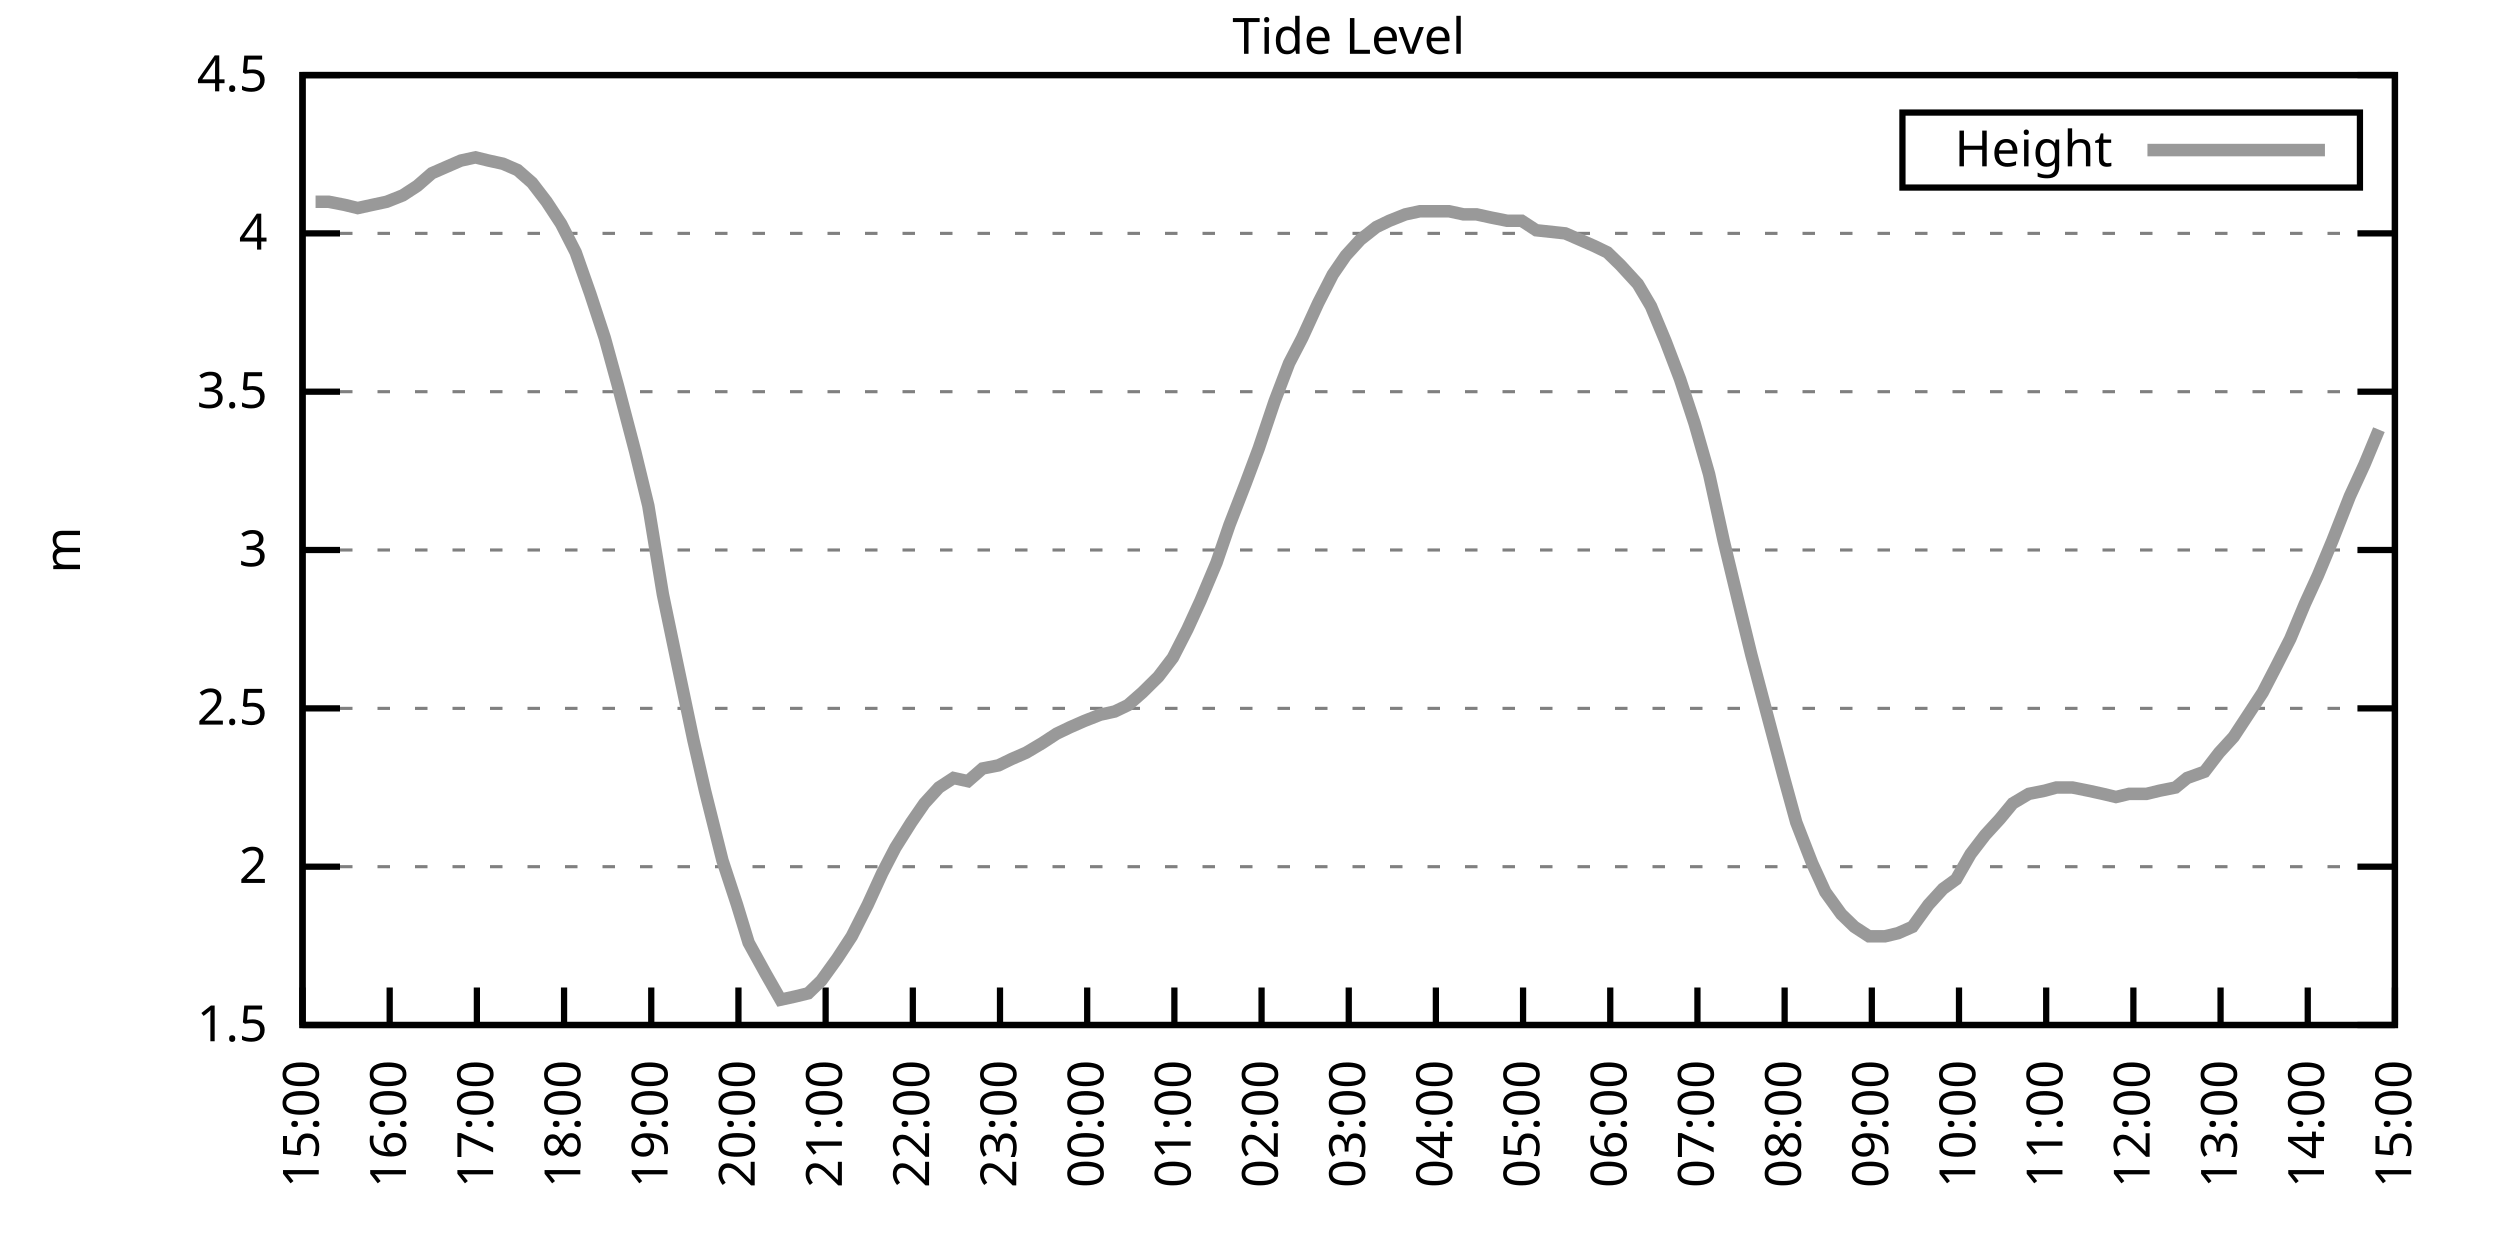
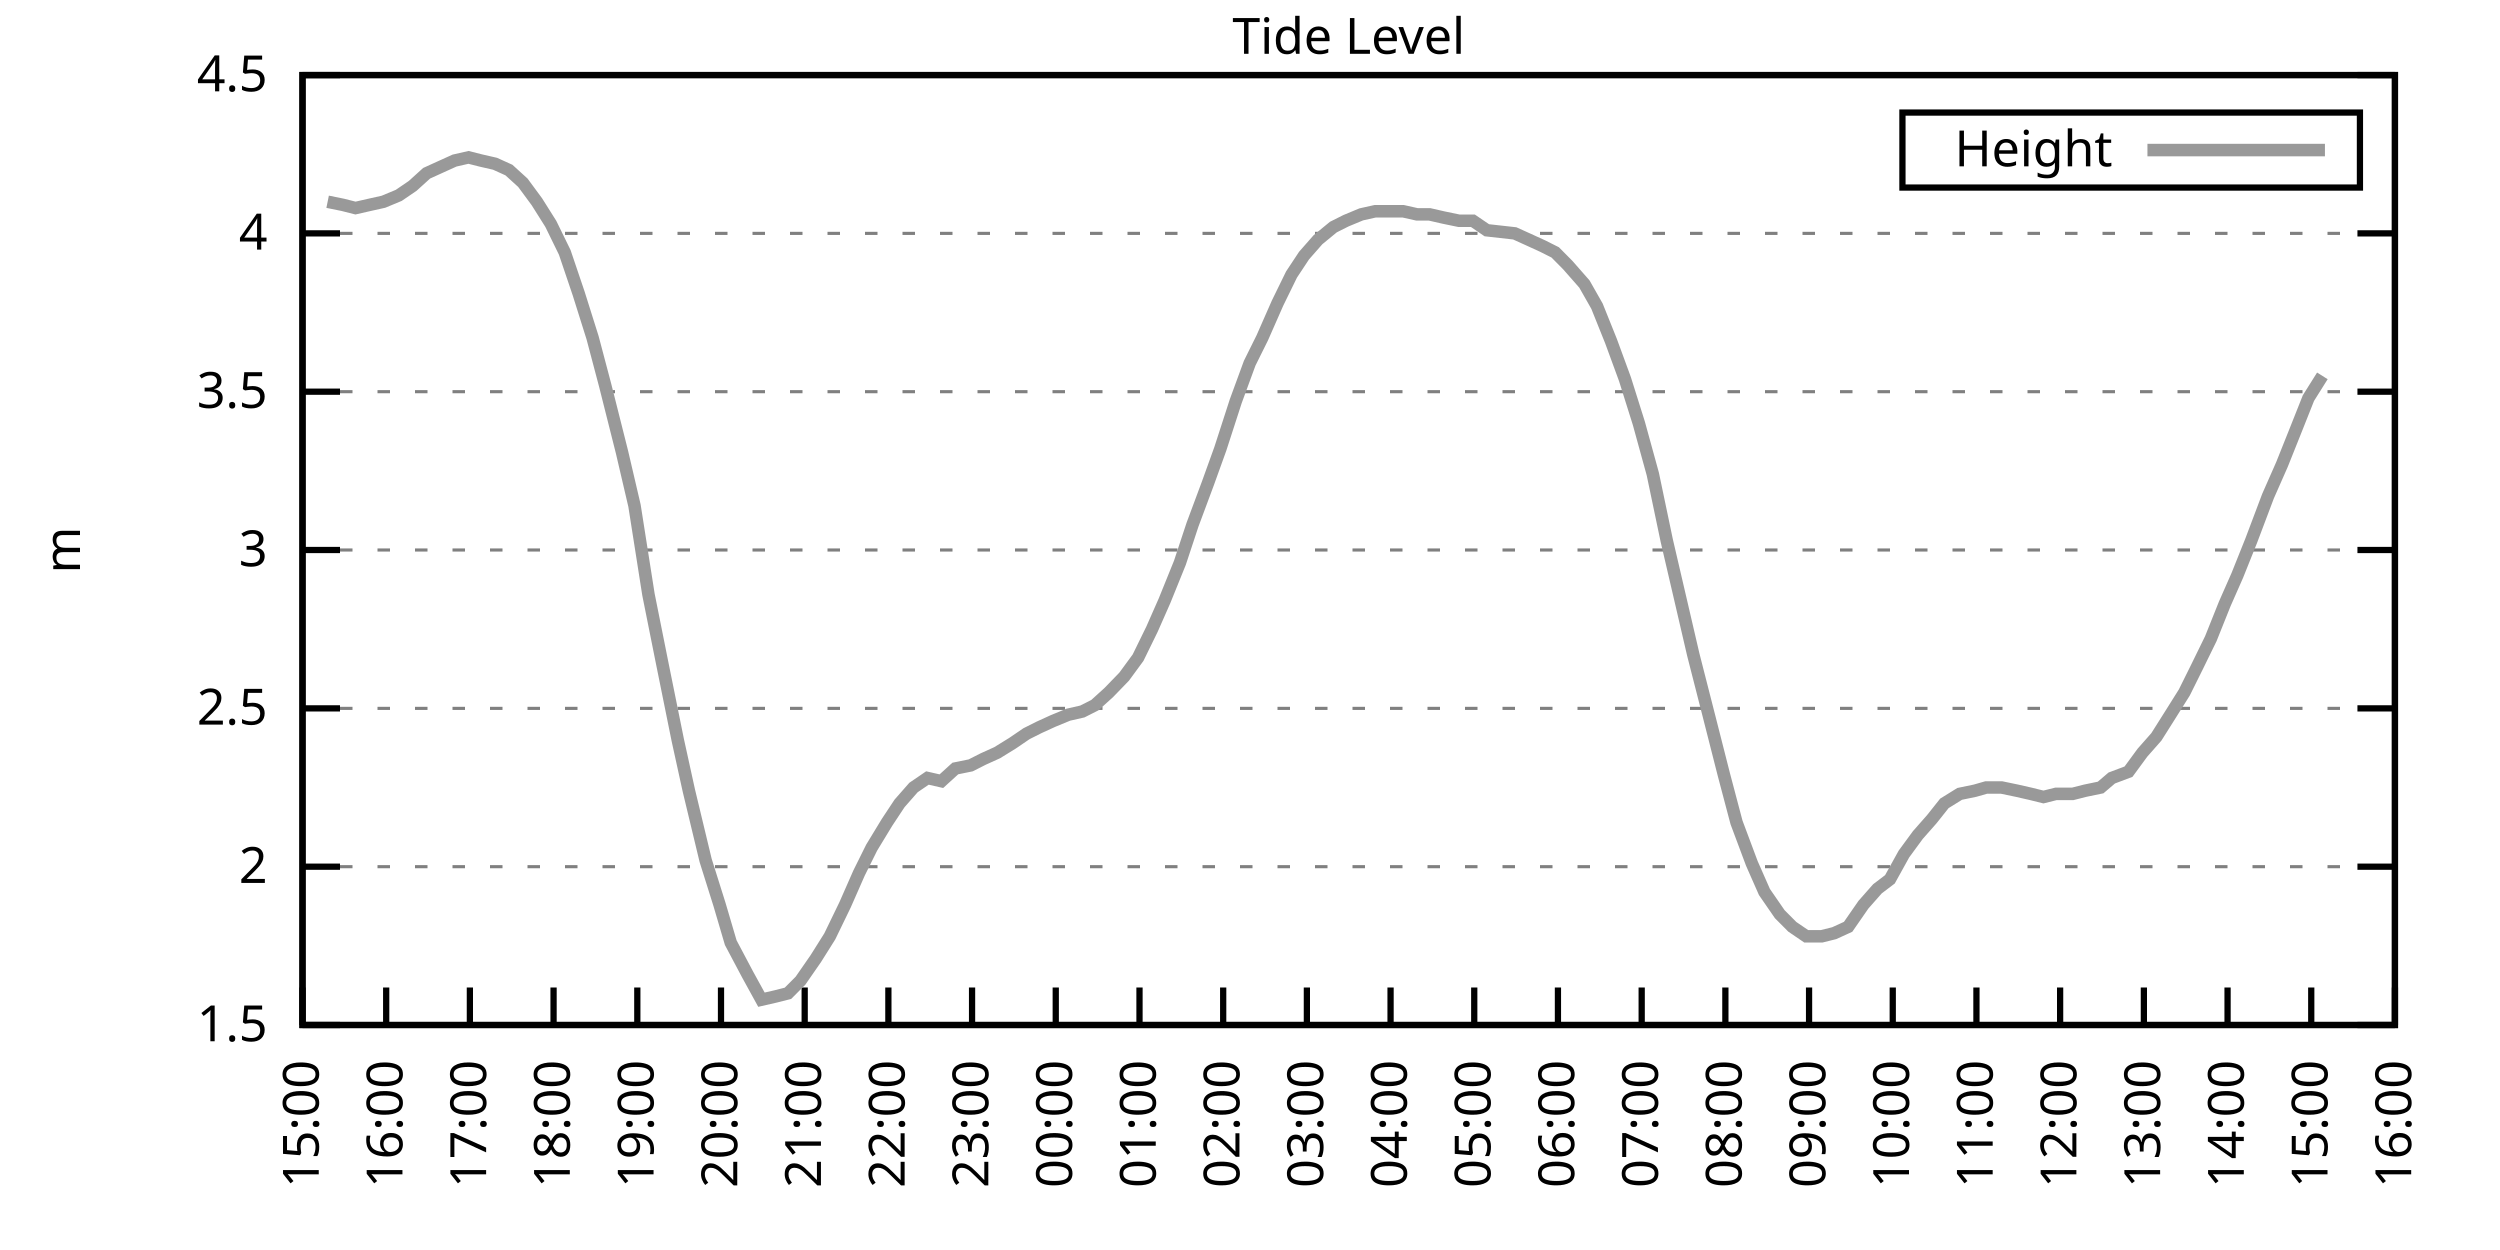
<svg xmlns="http://www.w3.org/2000/svg" xmlns:xlink="http://www.w3.org/1999/xlink" width="400" height="200" viewBox="0 0 400 200">
  <g id="gnuplot_canvas">
    <rect x="0" y="0" width="400" height="200" fill="none" />
    <defs>
      <circle id="gpDot" r="0.5" stroke-width="0.5" stroke="currentColor" />
      <path id="gpPt0" stroke-width="0.333" stroke="currentColor" d="M-1,0 h2 M0,-1 v2" />
      <path id="gpPt1" stroke-width="0.333" stroke="currentColor" d="M-1,-1 L1,1 M1,-1 L-1,1" />
      <path id="gpPt2" stroke-width="0.333" stroke="currentColor" d="M-1,0 L1,0 M0,-1 L0,1 M-1,-1 L1,1 M-1,1 L1,-1" />
      <rect id="gpPt3" stroke-width="0.333" stroke="currentColor" x="-1" y="-1" width="2" height="2" />
      <rect id="gpPt4" stroke-width="0.333" stroke="currentColor" fill="currentColor" x="-1" y="-1" width="2" height="2" />
      <circle id="gpPt5" stroke-width="0.333" stroke="currentColor" cx="0" cy="0" r="1" />
      <use xlink:href="#gpPt5" id="gpPt6" fill="currentColor" stroke="none" />
      <path id="gpPt7" stroke-width="0.333" stroke="currentColor" d="M0,-1.33 L-1.33,0.67 L1.33,0.67 z" />
      <use xlink:href="#gpPt7" id="gpPt8" fill="currentColor" stroke="none" />
      <use xlink:href="#gpPt7" id="gpPt9" stroke="currentColor" transform="rotate(180)" />
      <use xlink:href="#gpPt9" id="gpPt10" fill="currentColor" stroke="none" />
      <use xlink:href="#gpPt3" id="gpPt11" stroke="currentColor" transform="rotate(45)" />
      <use xlink:href="#gpPt11" id="gpPt12" fill="currentColor" stroke="none" />
      <path id="gpPt13" stroke-width="0.333" stroke="currentColor" d="M0,1.330 L1.265,0.411 L0.782,-1.067 L-0.782,-1.076 L-1.265,0.411 z" />
      <use xlink:href="#gpPt13" id="gpPt14" fill="currentColor" stroke="none" />
      <filter id="textbox" filterUnits="objectBoundingBox" x="0" y="0" height="1" width="1">
        <feFlood flood-color="white" flood-opacity="1" result="bgnd" />
        <feComposite in="SourceGraphic" in2="bgnd" operator="atop" />
      </filter>
      <filter id="greybox" filterUnits="objectBoundingBox" x="0" y="0" height="1" width="1">
        <feFlood flood-color="lightgrey" flood-opacity="1" result="grey" />
        <feComposite in="SourceGraphic" in2="grey" operator="atop" />
      </filter>
    </defs>
    <g fill="none" color="white" stroke="currentColor" stroke-width="1.00" stroke-linecap="butt" stroke-linejoin="miter">
</g>
    <g fill="none" color="black" stroke="currentColor" stroke-width="1.00" stroke-linecap="butt" stroke-linejoin="miter">
      <g stroke="none" shape-rendering="crispEdges">
        <polygon fill="rgb(255, 255, 255)" points="48.40,164.00 383.18,164.00 383.18,12.02 48.40,12.02 " />
      </g>
    </g>
    <g fill="none" color="black" stroke="currentColor" stroke-width="1.00" stroke-linecap="butt" stroke-linejoin="miter">
</g>
    <g fill="none" color="black" stroke="black" stroke-width="0.50" stroke-linecap="butt" stroke-linejoin="miter">
</g>
    <g fill="none" color="gray" stroke="currentColor" stroke-width="0.50" stroke-linecap="butt" stroke-linejoin="miter">
      <path stroke="gray" stroke-dasharray="2,4" class="gridline" d="M48.40,164.00 L383.19,164.00  " />
    </g>
    <g fill="none" color="gray" stroke="gray" stroke-width="1.00" stroke-linecap="butt" stroke-linejoin="miter">
</g>
    <g fill="none" color="black" stroke="currentColor" stroke-width="1.00" stroke-linecap="butt" stroke-linejoin="miter">
      <path stroke="black" d="M48.40,164.00 L54.40,164.00 M383.19,164.00 L377.19,164.00  " />
      <g transform="translate(42.80,166.60)" stroke="none" fill="black" font-family="Sans" font-size="8.00" text-anchor="end">
        <text>
          <tspan font-family="Sans"> 1.5</tspan>
        </text>
      </g>
    </g>
    <g fill="none" color="black" stroke="currentColor" stroke-width="1.00" stroke-linecap="butt" stroke-linejoin="miter">
</g>
    <g fill="none" color="black" stroke="black" stroke-width="0.50" stroke-linecap="butt" stroke-linejoin="miter">
</g>
    <g fill="none" color="gray" stroke="currentColor" stroke-width="0.50" stroke-linecap="butt" stroke-linejoin="miter">
      <path stroke="gray" stroke-dasharray="2,4" class="gridline" d="M48.40,138.67 L383.19,138.67  " />
    </g>
    <g fill="none" color="gray" stroke="gray" stroke-width="1.00" stroke-linecap="butt" stroke-linejoin="miter">
</g>
    <g fill="none" color="black" stroke="currentColor" stroke-width="1.00" stroke-linecap="butt" stroke-linejoin="miter">
      <path stroke="black" d="M48.40,138.67 L54.40,138.67 M383.19,138.67 L377.19,138.67  " />
      <g transform="translate(42.80,141.27)" stroke="none" fill="black" font-family="Sans" font-size="8.00" text-anchor="end">
        <text>
          <tspan font-family="Sans"> 2</tspan>
        </text>
      </g>
    </g>
    <g fill="none" color="black" stroke="currentColor" stroke-width="1.00" stroke-linecap="butt" stroke-linejoin="miter">
</g>
    <g fill="none" color="black" stroke="black" stroke-width="0.50" stroke-linecap="butt" stroke-linejoin="miter">
</g>
    <g fill="none" color="gray" stroke="currentColor" stroke-width="0.50" stroke-linecap="butt" stroke-linejoin="miter">
      <path stroke="gray" stroke-dasharray="2,4" class="gridline" d="M48.40,113.34 L383.19,113.34  " />
    </g>
    <g fill="none" color="gray" stroke="gray" stroke-width="1.00" stroke-linecap="butt" stroke-linejoin="miter">
</g>
    <g fill="none" color="black" stroke="currentColor" stroke-width="1.00" stroke-linecap="butt" stroke-linejoin="miter">
      <path stroke="black" d="M48.40,113.34 L54.40,113.34 M383.19,113.34 L377.19,113.34  " />
      <g transform="translate(42.80,115.94)" stroke="none" fill="black" font-family="Sans" font-size="8.00" text-anchor="end">
        <text>
          <tspan font-family="Sans"> 2.5</tspan>
        </text>
      </g>
    </g>
    <g fill="none" color="black" stroke="currentColor" stroke-width="1.00" stroke-linecap="butt" stroke-linejoin="miter">
</g>
    <g fill="none" color="black" stroke="black" stroke-width="0.50" stroke-linecap="butt" stroke-linejoin="miter">
</g>
    <g fill="none" color="gray" stroke="currentColor" stroke-width="0.50" stroke-linecap="butt" stroke-linejoin="miter">
      <path stroke="gray" stroke-dasharray="2,4" class="gridline" d="M48.40,88.00 L383.19,88.00  " />
    </g>
    <g fill="none" color="gray" stroke="gray" stroke-width="1.00" stroke-linecap="butt" stroke-linejoin="miter">
</g>
    <g fill="none" color="black" stroke="currentColor" stroke-width="1.00" stroke-linecap="butt" stroke-linejoin="miter">
      <path stroke="black" d="M48.40,88.00 L54.40,88.00 M383.19,88.00 L377.19,88.00  " />
      <g transform="translate(42.80,90.60)" stroke="none" fill="black" font-family="Sans" font-size="8.00" text-anchor="end">
        <text>
          <tspan font-family="Sans"> 3</tspan>
        </text>
      </g>
    </g>
    <g fill="none" color="black" stroke="currentColor" stroke-width="1.00" stroke-linecap="butt" stroke-linejoin="miter">
</g>
    <g fill="none" color="black" stroke="black" stroke-width="0.50" stroke-linecap="butt" stroke-linejoin="miter">
</g>
    <g fill="none" color="gray" stroke="currentColor" stroke-width="0.50" stroke-linecap="butt" stroke-linejoin="miter">
      <path stroke="gray" stroke-dasharray="2,4" class="gridline" d="M48.40,62.67 L383.19,62.67  " />
    </g>
    <g fill="none" color="gray" stroke="gray" stroke-width="1.00" stroke-linecap="butt" stroke-linejoin="miter">
</g>
    <g fill="none" color="black" stroke="currentColor" stroke-width="1.00" stroke-linecap="butt" stroke-linejoin="miter">
      <path stroke="black" d="M48.40,62.67 L54.40,62.67 M383.19,62.67 L377.19,62.67  " />
      <g transform="translate(42.80,65.27)" stroke="none" fill="black" font-family="Sans" font-size="8.00" text-anchor="end">
        <text>
          <tspan font-family="Sans"> 3.5</tspan>
        </text>
      </g>
    </g>
    <g fill="none" color="black" stroke="currentColor" stroke-width="1.00" stroke-linecap="butt" stroke-linejoin="miter">
</g>
    <g fill="none" color="black" stroke="black" stroke-width="0.50" stroke-linecap="butt" stroke-linejoin="miter">
</g>
    <g fill="none" color="gray" stroke="currentColor" stroke-width="0.50" stroke-linecap="butt" stroke-linejoin="miter">
      <path stroke="gray" stroke-dasharray="2,4" class="gridline" d="M48.40,37.34 L383.19,37.34  " />
    </g>
    <g fill="none" color="gray" stroke="gray" stroke-width="1.00" stroke-linecap="butt" stroke-linejoin="miter">
</g>
    <g fill="none" color="black" stroke="currentColor" stroke-width="1.00" stroke-linecap="butt" stroke-linejoin="miter">
      <path stroke="black" d="M48.40,37.34 L54.40,37.34 M383.19,37.34 L377.19,37.34  " />
      <g transform="translate(42.80,39.94)" stroke="none" fill="black" font-family="Sans" font-size="8.00" text-anchor="end">
        <text>
          <tspan font-family="Sans"> 4</tspan>
        </text>
      </g>
    </g>
    <g fill="none" color="black" stroke="currentColor" stroke-width="1.00" stroke-linecap="butt" stroke-linejoin="miter">
</g>
    <g fill="none" color="black" stroke="black" stroke-width="0.50" stroke-linecap="butt" stroke-linejoin="miter">
</g>
    <g fill="none" color="gray" stroke="currentColor" stroke-width="0.50" stroke-linecap="butt" stroke-linejoin="miter">
      <path stroke="gray" stroke-dasharray="2,4" class="gridline" d="M48.40,12.01 L383.19,12.01  " />
    </g>
    <g fill="none" color="gray" stroke="gray" stroke-width="1.00" stroke-linecap="butt" stroke-linejoin="miter">
</g>
    <g fill="none" color="black" stroke="currentColor" stroke-width="1.00" stroke-linecap="butt" stroke-linejoin="miter">
      <path stroke="black" d="M48.40,12.01 L54.40,12.01 M383.19,12.01 L377.19,12.01  " />
      <g transform="translate(42.80,14.61)" stroke="none" fill="black" font-family="Sans" font-size="8.00" text-anchor="end">
        <text>
          <tspan font-family="Sans"> 4.5</tspan>
        </text>
      </g>
    </g>
    <g fill="none" color="black" stroke="currentColor" stroke-width="1.00" stroke-linecap="butt" stroke-linejoin="miter">
      <path stroke="black" d="M48.40,164.00 L48.40,158.00  " />
      <g transform="translate(51.00,169.60) rotate(270.00)" stroke="none" fill="black" font-family="Sans" font-size="8.00" text-anchor="end">
        <text>
          <tspan font-family="Sans">15:00</tspan>
        </text>
      </g>
    </g>
    <g fill="none" color="black" stroke="currentColor" stroke-width="1.00" stroke-linecap="butt" stroke-linejoin="miter">
-       <path stroke="black" d="M62.35,164.00 L62.35,158.00  " />
-       <g transform="translate(64.95,169.60) rotate(270.00)" stroke="none" fill="black" font-family="Sans" font-size="8.00" text-anchor="end">
+       <path stroke="black" d="M61.79,164.00 L61.79,158.00  " />
+       <g transform="translate(64.39,169.60) rotate(270.00)" stroke="none" fill="black" font-family="Sans" font-size="8.00" text-anchor="end">
        <text>
          <tspan font-family="Sans">16:00</tspan>
        </text>
      </g>
    </g>
    <g fill="none" color="black" stroke="currentColor" stroke-width="1.00" stroke-linecap="butt" stroke-linejoin="miter">
-       <path stroke="black" d="M76.30,164.00 L76.30,158.00  " />
-       <g transform="translate(78.90,169.60) rotate(270.00)" stroke="none" fill="black" font-family="Sans" font-size="8.00" text-anchor="end">
+       <path stroke="black" d="M75.18,164.00 L75.18,158.00  " />
+       <g transform="translate(77.78,169.60) rotate(270.00)" stroke="none" fill="black" font-family="Sans" font-size="8.00" text-anchor="end">
        <text>
          <tspan font-family="Sans">17:00</tspan>
        </text>
      </g>
    </g>
    <g fill="none" color="black" stroke="currentColor" stroke-width="1.00" stroke-linecap="butt" stroke-linejoin="miter">
-       <path stroke="black" d="M90.25,164.00 L90.25,158.00  " />
-       <g transform="translate(92.85,169.60) rotate(270.00)" stroke="none" fill="black" font-family="Sans" font-size="8.00" text-anchor="end">
+       <path stroke="black" d="M88.57,164.00 L88.57,158.00  " />
+       <g transform="translate(91.17,169.60) rotate(270.00)" stroke="none" fill="black" font-family="Sans" font-size="8.00" text-anchor="end">
        <text>
          <tspan font-family="Sans">18:00</tspan>
        </text>
      </g>
    </g>
    <g fill="none" color="black" stroke="currentColor" stroke-width="1.00" stroke-linecap="butt" stroke-linejoin="miter">
-       <path stroke="black" d="M104.20,164.00 L104.20,158.00  " />
-       <g transform="translate(106.80,169.60) rotate(270.00)" stroke="none" fill="black" font-family="Sans" font-size="8.00" text-anchor="end">
+       <path stroke="black" d="M101.97,164.00 L101.97,158.00  " />
+       <g transform="translate(104.57,169.60) rotate(270.00)" stroke="none" fill="black" font-family="Sans" font-size="8.00" text-anchor="end">
        <text>
          <tspan font-family="Sans">19:00</tspan>
        </text>
      </g>
    </g>
    <g fill="none" color="black" stroke="currentColor" stroke-width="1.00" stroke-linecap="butt" stroke-linejoin="miter">
-       <path stroke="black" d="M118.15,164.00 L118.15,158.00  " />
-       <g transform="translate(120.75,169.60) rotate(270.00)" stroke="none" fill="black" font-family="Sans" font-size="8.00" text-anchor="end">
+       <path stroke="black" d="M115.36,164.00 L115.36,158.00  " />
+       <g transform="translate(117.96,169.60) rotate(270.00)" stroke="none" fill="black" font-family="Sans" font-size="8.00" text-anchor="end">
        <text>
          <tspan font-family="Sans">20:00</tspan>
        </text>
      </g>
    </g>
    <g fill="none" color="black" stroke="currentColor" stroke-width="1.00" stroke-linecap="butt" stroke-linejoin="miter">
-       <path stroke="black" d="M132.10,164.00 L132.10,158.00  " />
-       <g transform="translate(134.70,169.60) rotate(270.00)" stroke="none" fill="black" font-family="Sans" font-size="8.00" text-anchor="end">
+       <path stroke="black" d="M128.75,164.00 L128.75,158.00  " />
+       <g transform="translate(131.35,169.60) rotate(270.00)" stroke="none" fill="black" font-family="Sans" font-size="8.00" text-anchor="end">
        <text>
          <tspan font-family="Sans">21:00</tspan>
        </text>
      </g>
    </g>
    <g fill="none" color="black" stroke="currentColor" stroke-width="1.00" stroke-linecap="butt" stroke-linejoin="miter">
-       <path stroke="black" d="M146.05,164.00 L146.05,158.00  " />
-       <g transform="translate(148.65,169.60) rotate(270.00)" stroke="none" fill="black" font-family="Sans" font-size="8.00" text-anchor="end">
+       <path stroke="black" d="M142.14,164.00 L142.14,158.00  " />
+       <g transform="translate(144.74,169.60) rotate(270.00)" stroke="none" fill="black" font-family="Sans" font-size="8.00" text-anchor="end">
        <text>
          <tspan font-family="Sans">22:00</tspan>
        </text>
      </g>
    </g>
    <g fill="none" color="black" stroke="currentColor" stroke-width="1.00" stroke-linecap="butt" stroke-linejoin="miter">
-       <path stroke="black" d="M160.00,164.00 L160.00,158.00  " />
-       <g transform="translate(162.60,169.60) rotate(270.00)" stroke="none" fill="black" font-family="Sans" font-size="8.00" text-anchor="end">
+       <path stroke="black" d="M155.53,164.00 L155.53,158.00  " />
+       <g transform="translate(158.13,169.60) rotate(270.00)" stroke="none" fill="black" font-family="Sans" font-size="8.00" text-anchor="end">
        <text>
          <tspan font-family="Sans">23:00</tspan>
        </text>
      </g>
    </g>
    <g fill="none" color="black" stroke="currentColor" stroke-width="1.00" stroke-linecap="butt" stroke-linejoin="miter">
-       <path stroke="black" d="M173.95,164.00 L173.95,158.00  " />
-       <g transform="translate(176.55,169.60) rotate(270.00)" stroke="none" fill="black" font-family="Sans" font-size="8.00" text-anchor="end">
+       <path stroke="black" d="M168.92,164.00 L168.92,158.00  " />
+       <g transform="translate(171.52,169.60) rotate(270.00)" stroke="none" fill="black" font-family="Sans" font-size="8.00" text-anchor="end">
        <text>
          <tspan font-family="Sans">00:00</tspan>
        </text>
      </g>
    </g>
    <g fill="none" color="black" stroke="currentColor" stroke-width="1.00" stroke-linecap="butt" stroke-linejoin="miter">
-       <path stroke="black" d="M187.90,164.00 L187.90,158.00  " />
-       <g transform="translate(190.50,169.60) rotate(270.00)" stroke="none" fill="black" font-family="Sans" font-size="8.00" text-anchor="end">
+       <path stroke="black" d="M182.32,164.00 L182.32,158.00  " />
+       <g transform="translate(184.92,169.60) rotate(270.00)" stroke="none" fill="black" font-family="Sans" font-size="8.00" text-anchor="end">
        <text>
          <tspan font-family="Sans">01:00</tspan>
        </text>
      </g>
    </g>
    <g fill="none" color="black" stroke="currentColor" stroke-width="1.00" stroke-linecap="butt" stroke-linejoin="miter">
-       <path stroke="black" d="M201.85,164.00 L201.85,158.00  " />
-       <g transform="translate(204.45,169.60) rotate(270.00)" stroke="none" fill="black" font-family="Sans" font-size="8.00" text-anchor="end">
+       <path stroke="black" d="M195.71,164.00 L195.71,158.00  " />
+       <g transform="translate(198.31,169.60) rotate(270.00)" stroke="none" fill="black" font-family="Sans" font-size="8.00" text-anchor="end">
        <text>
          <tspan font-family="Sans">02:00</tspan>
        </text>
      </g>
    </g>
    <g fill="none" color="black" stroke="currentColor" stroke-width="1.00" stroke-linecap="butt" stroke-linejoin="miter">
-       <path stroke="black" d="M215.80,164.00 L215.80,158.00  " />
-       <g transform="translate(218.40,169.60) rotate(270.00)" stroke="none" fill="black" font-family="Sans" font-size="8.00" text-anchor="end">
+       <path stroke="black" d="M209.10,164.00 L209.10,158.00  " />
+       <g transform="translate(211.70,169.60) rotate(270.00)" stroke="none" fill="black" font-family="Sans" font-size="8.00" text-anchor="end">
        <text>
          <tspan font-family="Sans">03:00</tspan>
        </text>
      </g>
    </g>
    <g fill="none" color="black" stroke="currentColor" stroke-width="1.00" stroke-linecap="butt" stroke-linejoin="miter">
-       <path stroke="black" d="M229.74,164.00 L229.74,158.00  " />
-       <g transform="translate(232.34,169.60) rotate(270.00)" stroke="none" fill="black" font-family="Sans" font-size="8.00" text-anchor="end">
+       <path stroke="black" d="M222.49,164.00 L222.49,158.00  " />
+       <g transform="translate(225.09,169.60) rotate(270.00)" stroke="none" fill="black" font-family="Sans" font-size="8.00" text-anchor="end">
        <text>
          <tspan font-family="Sans">04:00</tspan>
        </text>
      </g>
    </g>
    <g fill="none" color="black" stroke="currentColor" stroke-width="1.00" stroke-linecap="butt" stroke-linejoin="miter">
-       <path stroke="black" d="M243.69,164.00 L243.69,158.00  " />
-       <g transform="translate(246.29,169.60) rotate(270.00)" stroke="none" fill="black" font-family="Sans" font-size="8.00" text-anchor="end">
+       <path stroke="black" d="M235.88,164.00 L235.88,158.00  " />
+       <g transform="translate(238.48,169.60) rotate(270.00)" stroke="none" fill="black" font-family="Sans" font-size="8.00" text-anchor="end">
        <text>
          <tspan font-family="Sans">05:00</tspan>
        </text>
      </g>
    </g>
    <g fill="none" color="black" stroke="currentColor" stroke-width="1.00" stroke-linecap="butt" stroke-linejoin="miter">
-       <path stroke="black" d="M257.64,164.00 L257.64,158.00  " />
-       <g transform="translate(260.24,169.60) rotate(270.00)" stroke="none" fill="black" font-family="Sans" font-size="8.00" text-anchor="end">
+       <path stroke="black" d="M249.27,164.00 L249.27,158.00  " />
+       <g transform="translate(251.87,169.60) rotate(270.00)" stroke="none" fill="black" font-family="Sans" font-size="8.00" text-anchor="end">
        <text>
          <tspan font-family="Sans">06:00</tspan>
        </text>
      </g>
    </g>
    <g fill="none" color="black" stroke="currentColor" stroke-width="1.00" stroke-linecap="butt" stroke-linejoin="miter">
-       <path stroke="black" d="M271.59,164.00 L271.59,158.00  " />
-       <g transform="translate(274.19,169.60) rotate(270.00)" stroke="none" fill="black" font-family="Sans" font-size="8.00" text-anchor="end">
+       <path stroke="black" d="M262.67,164.00 L262.67,158.00  " />
+       <g transform="translate(265.27,169.60) rotate(270.00)" stroke="none" fill="black" font-family="Sans" font-size="8.00" text-anchor="end">
        <text>
          <tspan font-family="Sans">07:00</tspan>
        </text>
      </g>
    </g>
    <g fill="none" color="black" stroke="currentColor" stroke-width="1.00" stroke-linecap="butt" stroke-linejoin="miter">
-       <path stroke="black" d="M285.54,164.00 L285.54,158.00  " />
-       <g transform="translate(288.14,169.60) rotate(270.00)" stroke="none" fill="black" font-family="Sans" font-size="8.00" text-anchor="end">
+       <path stroke="black" d="M276.06,164.00 L276.06,158.00  " />
+       <g transform="translate(278.66,169.60) rotate(270.00)" stroke="none" fill="black" font-family="Sans" font-size="8.00" text-anchor="end">
        <text>
          <tspan font-family="Sans">08:00</tspan>
        </text>
      </g>
    </g>
    <g fill="none" color="black" stroke="currentColor" stroke-width="1.00" stroke-linecap="butt" stroke-linejoin="miter">
-       <path stroke="black" d="M299.49,164.00 L299.49,158.00  " />
-       <g transform="translate(302.09,169.60) rotate(270.00)" stroke="none" fill="black" font-family="Sans" font-size="8.00" text-anchor="end">
+       <path stroke="black" d="M289.45,164.00 L289.45,158.00  " />
+       <g transform="translate(292.05,169.60) rotate(270.00)" stroke="none" fill="black" font-family="Sans" font-size="8.00" text-anchor="end">
        <text>
          <tspan font-family="Sans">09:00</tspan>
        </text>
      </g>
    </g>
    <g fill="none" color="black" stroke="currentColor" stroke-width="1.00" stroke-linecap="butt" stroke-linejoin="miter">
-       <path stroke="black" d="M313.44,164.00 L313.44,158.00  " />
-       <g transform="translate(316.04,169.60) rotate(270.00)" stroke="none" fill="black" font-family="Sans" font-size="8.00" text-anchor="end">
+       <path stroke="black" d="M302.84,164.00 L302.84,158.00  " />
+       <g transform="translate(305.44,169.60) rotate(270.00)" stroke="none" fill="black" font-family="Sans" font-size="8.00" text-anchor="end">
        <text>
          <tspan font-family="Sans">10:00</tspan>
        </text>
      </g>
    </g>
    <g fill="none" color="black" stroke="currentColor" stroke-width="1.00" stroke-linecap="butt" stroke-linejoin="miter">
-       <path stroke="black" d="M327.39,164.00 L327.39,158.00  " />
-       <g transform="translate(329.99,169.60) rotate(270.00)" stroke="none" fill="black" font-family="Sans" font-size="8.00" text-anchor="end">
+       <path stroke="black" d="M316.23,164.00 L316.23,158.00  " />
+       <g transform="translate(318.83,169.60) rotate(270.00)" stroke="none" fill="black" font-family="Sans" font-size="8.00" text-anchor="end">
        <text>
          <tspan font-family="Sans">11:00</tspan>
        </text>
      </g>
    </g>
    <g fill="none" color="black" stroke="currentColor" stroke-width="1.00" stroke-linecap="butt" stroke-linejoin="miter">
-       <path stroke="black" d="M341.34,164.00 L341.34,158.00  " />
-       <g transform="translate(343.94,169.60) rotate(270.00)" stroke="none" fill="black" font-family="Sans" font-size="8.00" text-anchor="end">
+       <path stroke="black" d="M329.62,164.00 L329.62,158.00  " />
+       <g transform="translate(332.22,169.60) rotate(270.00)" stroke="none" fill="black" font-family="Sans" font-size="8.00" text-anchor="end">
        <text>
          <tspan font-family="Sans">12:00</tspan>
        </text>
      </g>
    </g>
    <g fill="none" color="black" stroke="currentColor" stroke-width="1.00" stroke-linecap="butt" stroke-linejoin="miter">
-       <path stroke="black" d="M355.29,164.00 L355.29,158.00  " />
-       <g transform="translate(357.89,169.60) rotate(270.00)" stroke="none" fill="black" font-family="Sans" font-size="8.00" text-anchor="end">
+       <path stroke="black" d="M343.02,164.00 L343.02,158.00  " />
+       <g transform="translate(345.62,169.60) rotate(270.00)" stroke="none" fill="black" font-family="Sans" font-size="8.00" text-anchor="end">
        <text>
          <tspan font-family="Sans">13:00</tspan>
        </text>
      </g>
    </g>
    <g fill="none" color="black" stroke="currentColor" stroke-width="1.00" stroke-linecap="butt" stroke-linejoin="miter">
-       <path stroke="black" d="M369.24,164.00 L369.24,158.00  " />
-       <g transform="translate(371.84,169.60) rotate(270.00)" stroke="none" fill="black" font-family="Sans" font-size="8.00" text-anchor="end">
+       <path stroke="black" d="M356.41,164.00 L356.41,158.00  " />
+       <g transform="translate(359.01,169.60) rotate(270.00)" stroke="none" fill="black" font-family="Sans" font-size="8.00" text-anchor="end">
        <text>
          <tspan font-family="Sans">14:00</tspan>
+         </text>
+       </g>
+     </g>
+     <g fill="none" color="black" stroke="currentColor" stroke-width="1.00" stroke-linecap="butt" stroke-linejoin="miter">
+       <path stroke="black" d="M369.80,164.00 L369.80,158.00  " />
+       <g transform="translate(372.40,169.60) rotate(270.00)" stroke="none" fill="black" font-family="Sans" font-size="8.00" text-anchor="end">
+         <text>
+           <tspan font-family="Sans">15:00</tspan>
        </text>
      </g>
    </g>
    <g fill="none" color="black" stroke="currentColor" stroke-width="1.00" stroke-linecap="butt" stroke-linejoin="miter">
      <path stroke="black" d="M383.19,164.00 L383.19,158.00  " />
      <g transform="translate(385.79,169.60) rotate(270.00)" stroke="none" fill="black" font-family="Sans" font-size="8.00" text-anchor="end">
        <text>
-           <tspan font-family="Sans">15:00</tspan>
+           <tspan font-family="Sans">16:00</tspan>
        </text>
      </g>
    </g>
    <g fill="none" color="black" stroke="currentColor" stroke-width="1.00" stroke-linecap="butt" stroke-linejoin="miter">
</g>
    <g fill="none" color="black" stroke="currentColor" stroke-width="1.00" stroke-linecap="butt" stroke-linejoin="miter">
      <path stroke="black" d="M48.40,12.01 L48.40,164.00 L383.19,164.00 L383.19,12.01 L48.40,12.01 Z  " />
    </g>
    <g fill="none" color="black" stroke="currentColor" stroke-width="1.00" stroke-linecap="butt" stroke-linejoin="miter">
</g>
    <g fill="none" color="black" stroke="currentColor" stroke-width="1.00" stroke-linecap="butt" stroke-linejoin="miter">
      <path stroke="black" d="M304.39,30.01 L304.39,18.01 L377.59,18.01 L377.59,30.01 L304.39,30.01 Z  " />
    </g>
    <g id="Tide_level_plot_1">
      <g fill="none" color="white" stroke="black" stroke-width="2.00" stroke-linecap="butt" stroke-linejoin="miter">
</g>
      <g fill="none" color="black" stroke="currentColor" stroke-width="2.00" stroke-linecap="butt" stroke-linejoin="miter">
        <g transform="translate(337.99,26.61)" stroke="none" fill="black" font-family="Sans" font-size="8.00" text-anchor="end">
          <text>
            <tspan font-family="Sans">Height</tspan>
          </text>
        </g>
      </g>
      <g fill="none" color="black" stroke="currentColor" stroke-width="2.00" stroke-linecap="butt" stroke-linejoin="miter">
-         <path stroke="rgb(153, 153, 153)" d="M343.59,24.01 L371.99,24.01 M50.49,32.28 L52.58,32.28 L55.14,32.78 L57.23,33.29 L59.56,32.78 L61.88,32.28   L64.44,31.26 L66.77,29.74 L69.09,27.72 L71.42,26.70 L73.74,25.69 L76.07,25.18 L78.16,25.69 L80.48,26.20   L82.81,27.21 L85.13,29.24 L87.46,32.28 L89.78,35.82 L92.11,40.38 L94.43,46.97 L96.76,54.06 L98.85,61.66   L101.64,72.30 L103.73,80.91 L106.06,95.10 L108.38,106.24 L110.94,118.40 L112.80,126.51 L115.59,137.66 L117.92,144.75   L119.78,150.83 L122.57,155.89 L124.89,159.95 L127.22,159.44 L129.31,158.93 L131.40,156.91 L133.96,153.36 L136.28,149.81   L138.84,144.75 L141.16,139.68 L143.26,135.63 L145.81,131.58 L147.91,128.54 L150.23,126.00 L152.56,124.48 L154.88,124.99   L157.21,122.96 L159.76,122.46 L161.86,121.44 L164.18,120.43 L166.74,118.91 L169.06,117.39 L171.16,116.38 L173.48,115.36   L176.04,114.35 L178.36,113.84 L180.46,112.83 L182.78,110.80 L185.34,108.27 L187.66,105.23 L189.99,100.67 L192.08,96.11   L194.64,90.03 L196.73,83.95 L199.29,77.37 L201.38,71.79 L203.94,64.19 L206.26,58.11 L208.36,54.06 L210.91,48.49   L213.24,43.93 L215.33,40.89 L217.65,38.35 L220.21,36.33 L222.30,35.32 L224.86,34.30 L227.19,33.80 L229.28,33.80   L231.84,33.80 L234.16,34.30 L236.25,34.30 L238.58,34.81 L241.14,35.32 L243.46,35.32 L245.79,36.84 L250.44,37.34   L252.76,38.35 L255.09,39.37 L257.18,40.38 L259.27,42.41 L262.06,45.45 L264.15,48.99 L266.48,54.57 L268.80,60.65   L271.13,67.74 L273.45,75.85 L275.78,86.49 L278.10,96.11 L280.20,104.72 L282.75,114.35 L285.31,123.98 L287.40,131.58   L289.96,138.16 L292.05,142.72 L294.61,146.27 L296.70,148.29 L299.03,149.81 L301.58,149.81 L303.68,149.31 L306.00,148.29   L308.56,144.75 L310.88,142.21 L312.98,140.69 L315.30,136.64 L317.63,133.60 L319.95,131.07 L322.04,128.54 L324.60,127.02   L327.16,126.51 L329.02,126.00 L331.58,126.00 L334.13,126.51 L336.46,127.02 L338.55,127.52 L340.64,127.02 L343.43,127.02   L345.53,126.51 L348.08,126.00 L349.94,124.48 L352.73,123.47 L355.06,120.43 L357.38,117.90 L359.71,114.35 L362.03,110.80   L364.13,106.75 L366.45,102.19 L368.78,96.62 L370.87,92.06 L373.19,86.49 L375.98,79.39 L378.31,74.33 L380.63,68.75    " />
+         <path stroke="rgb(153, 153, 153)" d="M343.59,24.01 L371.99,24.01 M52.42,32.28 L54.87,32.78 L56.88,33.29 L59.11,32.78 L61.35,32.28 L63.80,31.26   L66.03,29.74 L68.26,27.72 L70.50,26.70 L72.73,25.69 L74.96,25.18 L76.97,25.69 L79.20,26.20 L81.43,27.21   L83.66,29.24 L85.90,32.28 L88.13,35.82 L90.36,40.38 L92.59,46.97 L94.82,54.06 L96.83,61.66 L99.51,72.30   L101.52,80.91 L103.75,95.10 L105.98,106.24 L108.44,118.40 L110.22,126.51 L112.90,137.66 L115.13,144.75 L116.92,150.83   L119.60,155.89 L121.83,159.95 L124.06,159.44 L126.07,158.93 L128.08,156.91 L130.54,153.36 L132.77,149.81 L135.22,144.75   L137.45,139.68 L139.46,135.63 L141.92,131.58 L143.93,128.54 L146.16,126.00 L148.39,124.48 L150.62,124.99 L152.85,122.96   L155.31,122.46 L157.32,121.44 L159.55,120.43 L162.01,118.91 L164.24,117.39 L166.25,116.38 L168.48,115.36 L170.93,114.35   L173.17,113.84 L175.17,112.83 L177.41,110.80 L179.86,108.27 L182.09,105.23 L184.32,100.67 L186.33,96.11 L188.79,90.03   L190.80,83.95 L193.25,77.37 L195.26,71.79 L197.72,64.19 L199.95,58.11 L201.96,54.06 L204.41,48.49 L206.64,43.93   L208.65,40.89 L210.88,38.35 L213.34,36.33 L215.35,35.32 L217.80,34.30 L220.04,33.80 L222.04,33.80 L224.50,33.80   L226.73,34.30 L228.74,34.30 L230.97,34.81 L233.43,35.32 L235.66,35.32 L237.89,36.84 L242.36,37.34 L244.59,38.35   L246.82,39.37 L248.83,40.38 L250.84,42.41 L253.51,45.45 L255.52,48.99 L257.76,54.57 L259.99,60.65 L262.22,67.74   L264.45,75.85 L266.68,86.49 L268.92,96.11 L270.92,104.72 L273.38,114.35 L275.83,123.98 L277.84,131.58 L280.30,138.16   L282.31,142.72 L284.76,146.27 L286.77,148.29 L289.00,149.81 L291.46,149.81 L293.47,149.31 L295.70,148.29 L298.15,144.75   L300.39,142.21 L302.39,140.69 L304.63,136.64 L306.86,133.60 L309.09,131.07 L311.10,128.54 L313.55,127.02 L316.01,126.51   L317.79,126.00 L320.25,126.00 L322.70,126.51 L324.94,127.02 L326.95,127.52 L328.95,127.02 L331.63,127.02 L333.64,126.51   L336.10,126.00 L337.88,124.48 L340.56,123.47 L342.79,120.43 L345.02,117.90 L347.26,114.35 L349.49,110.80 L351.50,106.75   L353.73,102.19 L355.96,96.62 L357.97,92.06 L360.20,86.49 L362.88,79.39 L365.11,74.33 L367.34,68.75 L369.35,63.69   L371.58,60.14  " />
      </g>
    </g>
    <g fill="none" color="black" stroke="currentColor" stroke-width="2.00" stroke-linecap="butt" stroke-linejoin="miter">
</g>
    <g fill="none" color="black" stroke="black" stroke-width="1.00" stroke-linecap="butt" stroke-linejoin="miter">
</g>
    <g fill="none" color="black" stroke="currentColor" stroke-width="1.00" stroke-linecap="butt" stroke-linejoin="miter">
      <path stroke="black" d="M48.40,12.01 L48.40,164.00 L383.19,164.00 L383.19,12.01 L48.40,12.01 Z  " />
      <g transform="translate(12.80,88.01) rotate(270.00)" stroke="none" fill="black" font-family="Sans" font-size="8.00" text-anchor="middle">
        <text>
          <tspan font-family="Sans">m</tspan>
        </text>
      </g>
    </g>
    <g fill="none" color="black" stroke="currentColor" stroke-width="1.00" stroke-linecap="butt" stroke-linejoin="miter">
</g>
    <g fill="none" color="black" stroke="currentColor" stroke-width="1.00" stroke-linecap="butt" stroke-linejoin="miter">
      <g transform="translate(215.79,8.61)" stroke="none" fill="black" font-family="Sans" font-size="8.00" text-anchor="middle">
        <text>
          <tspan font-family="Sans">Tide Level</tspan>
        </text>
      </g>
    </g>
    <g fill="none" color="black" stroke="currentColor" stroke-width="1.00" stroke-linecap="butt" stroke-linejoin="miter">
</g>
  </g>
</svg>
